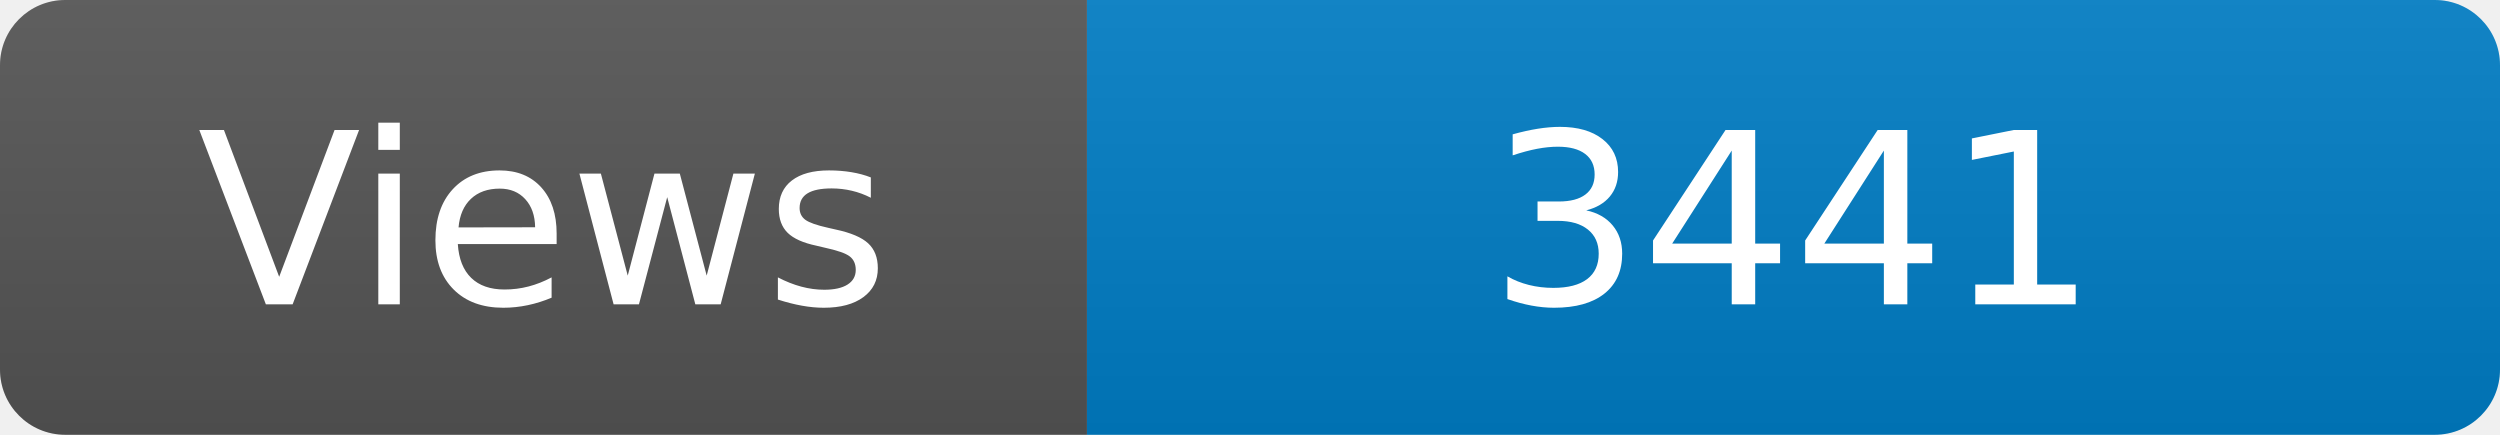
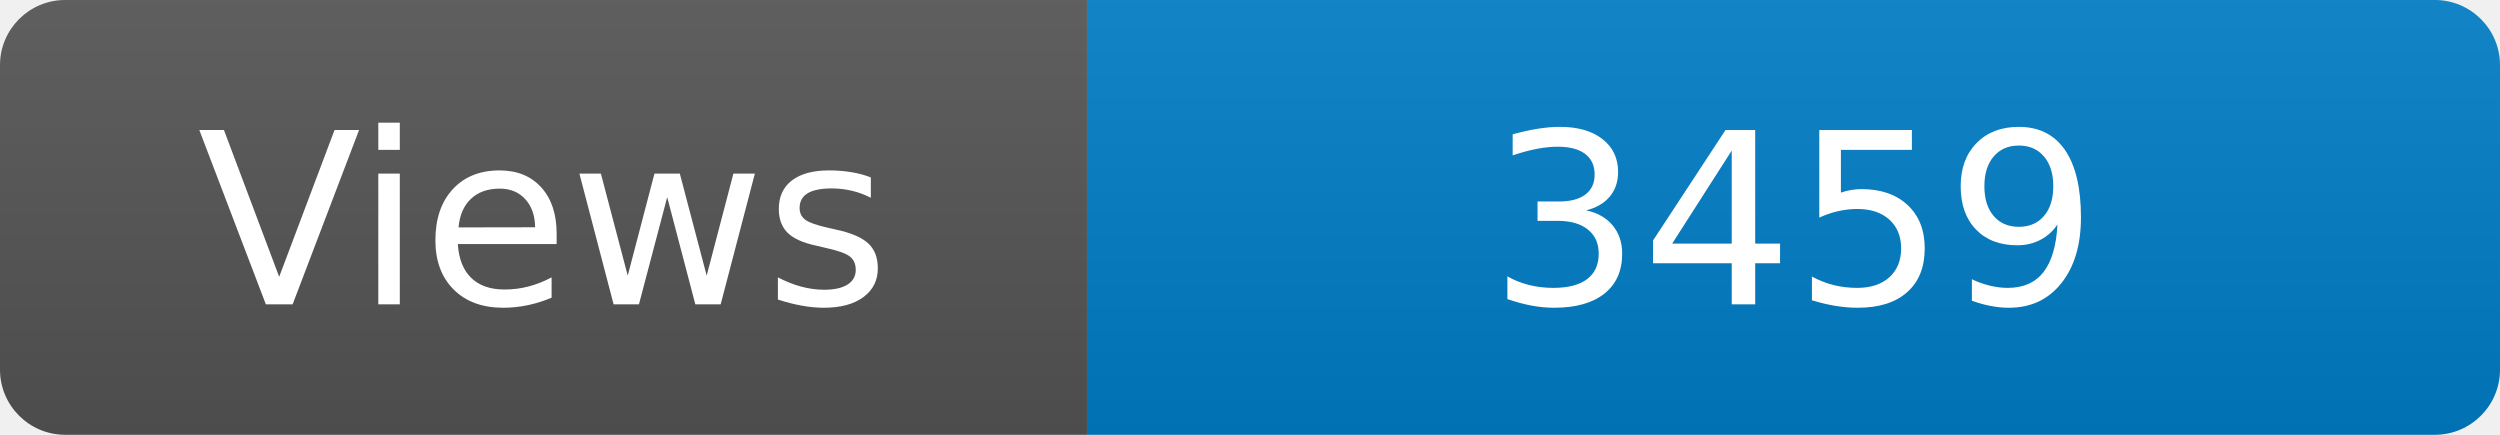
<svg xmlns="http://www.w3.org/2000/svg" width="115" height="20" role="img" aria-label="Maintained?: yes">
  <linearGradient id="s" x2="0" y2="100%">
    <stop offset="0" stop-color="#bbb" stop-opacity=".1" />
    <stop offset="1" stop-opacity=".1" />
  </linearGradient>
  <clipPath id="r">
    <rect width="115" height="20" rx="3" fill="#fff" />
  </clipPath>
  <g clip-path="url(#r)">
    <rect width="50" height="20" fill="#555" />
    <rect x="50" width="160" height="20" fill="#007ec6" />
    <rect width="115" height="20" fill="url(#s)" />
  </g>
  <g fill="#fff" text-anchor="middle" font-family="Verdana,Geneva,DejaVu Sans,sans-serif" font-size="110">
    <text x="250" y="140" transform="scale(.1)" fill="#fff">Views</text>
-     <text x="825" y="140" transform="scale(.1)" fill="#fff">3441</text>
+     <text x="825" y="140" transform="scale(.1)" fill="#fff">3459</text>
  </g>
</svg>
